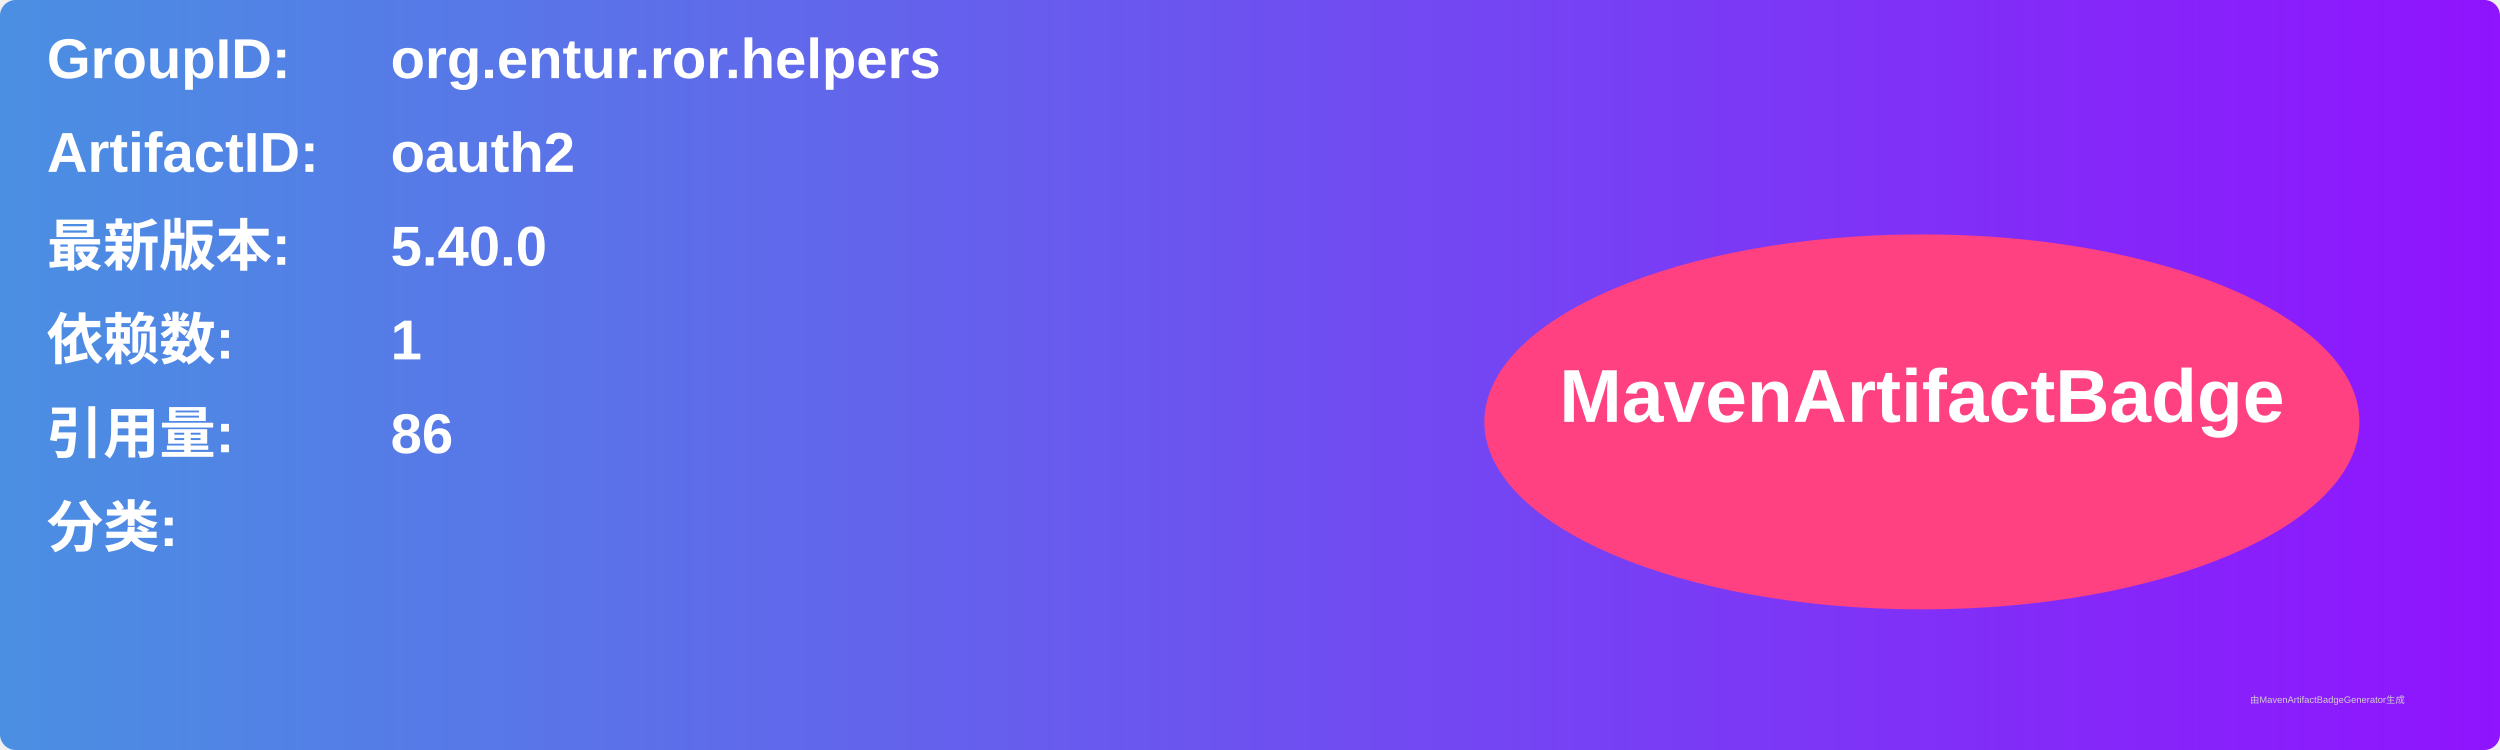
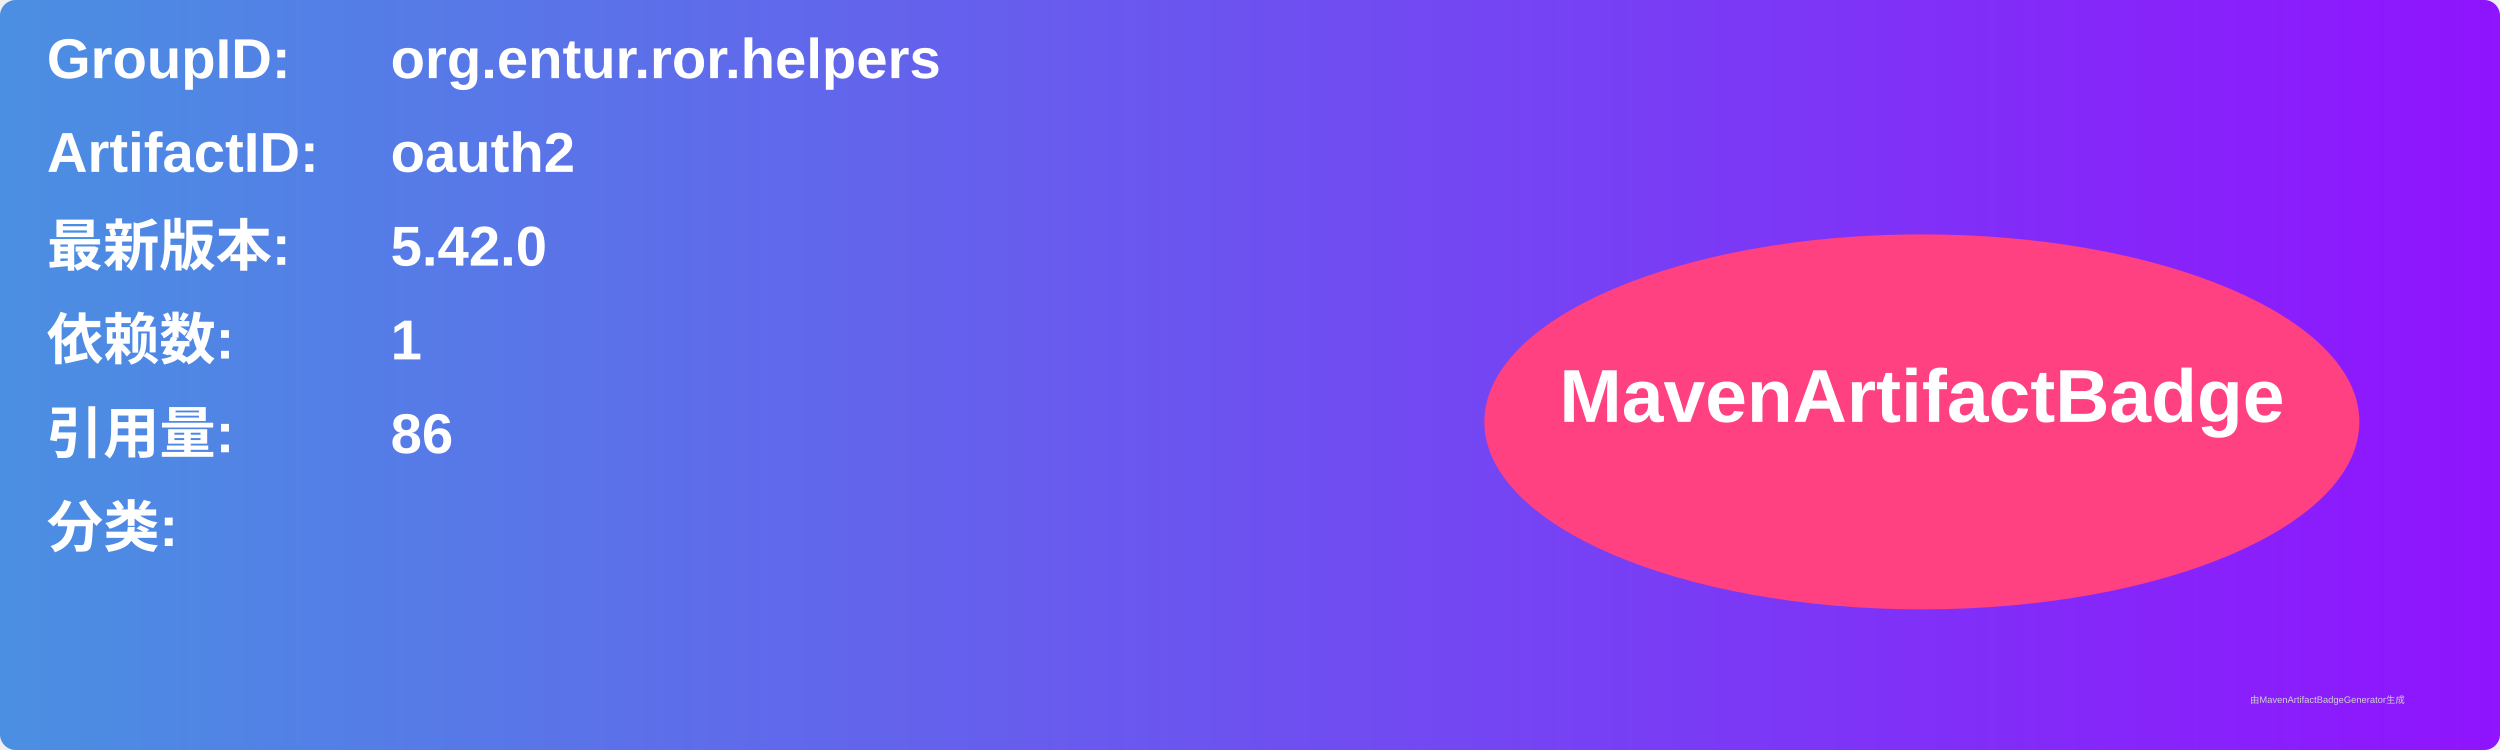
<svg xmlns="http://www.w3.org/2000/svg" width="800" height="240" viewBox="0 0 800 240">
  <linearGradient id="grad" x1="0%" y1="0%" x2="100%" y2="0%">
    <stop offset="0%" stop-color="#4a90e2" />
    <stop offset="100%" stop-color="#9013fe" />
  </linearGradient>
  <rect width="100%" height="100%" rx="5" ry="5" fill="url(#grad)" />
  <g transform="translate(15, 15)">
    <text x="0" y="10" font-family="Arial" font-size="18" fill="white" font-weight="bold" width="260">GroupID:</text>
    <text x="110" y="10" font-family="Arial" font-size="18" fill="white" font-weight="bold" width="460">org.entur.ror.helpers</text>
    <text x="0" y="40" font-family="Arial" font-size="18" fill="white" font-weight="bold" width="260">ArtifactID:</text>
    <text x="110" y="40" font-family="Arial" font-size="18" fill="white" font-weight="bold" width="460">oauth2</text>
    <text x="0" y="70" font-family="Arial" font-size="18" fill="white" font-weight="bold">最新版本:</text>
    <text x="110" y="70" font-family="Arial" font-size="18" fill="white" font-weight="bold">
-       <tspan font-weight="bold">5.40.0</tspan>
+       <tspan font-weight="bold">5.42.0</tspan>
    </text>
    <text x="0" y="100" font-family="Arial" font-size="18" fill="white" font-weight="bold">依赖数: </text>
    <text x="110" y="100" font-family="Arial" font-size="18" fill="white">
      <tspan font-weight="bold">1</tspan>
    </text>
    <text x="0" y="130" font-family="Arial" font-size="18" fill="white" font-weight="bold">引用量: </text>
    <text x="110" y="130" font-family="Arial" font-size="18" fill="white">
      <tspan font-weight="bold">86</tspan>
    </text>
    <text x="0" y="160" font-family="Arial" font-size="18" fill="white" font-weight="bold">分类:</text>
    <text x="10" y="190" font-family="Arial" font-size="10" fill="white">
      <tspan font-weight="bold" />
    </text>
    <ellipse cx="600" cy="120" rx="140" ry="60" fill="#ff4081" />
    <text x="600" y="120" text-anchor="middle" font-family="Arial" font-size="24" fill="white" font-weight="bold">MavenArtifactBadge</text>
  </g>
  <text x="720" y="225" font-family="Arial" font-size="3" fill="#d0d0d0">由MavenArtifactBadgeGenerator生成</text>
</svg>
